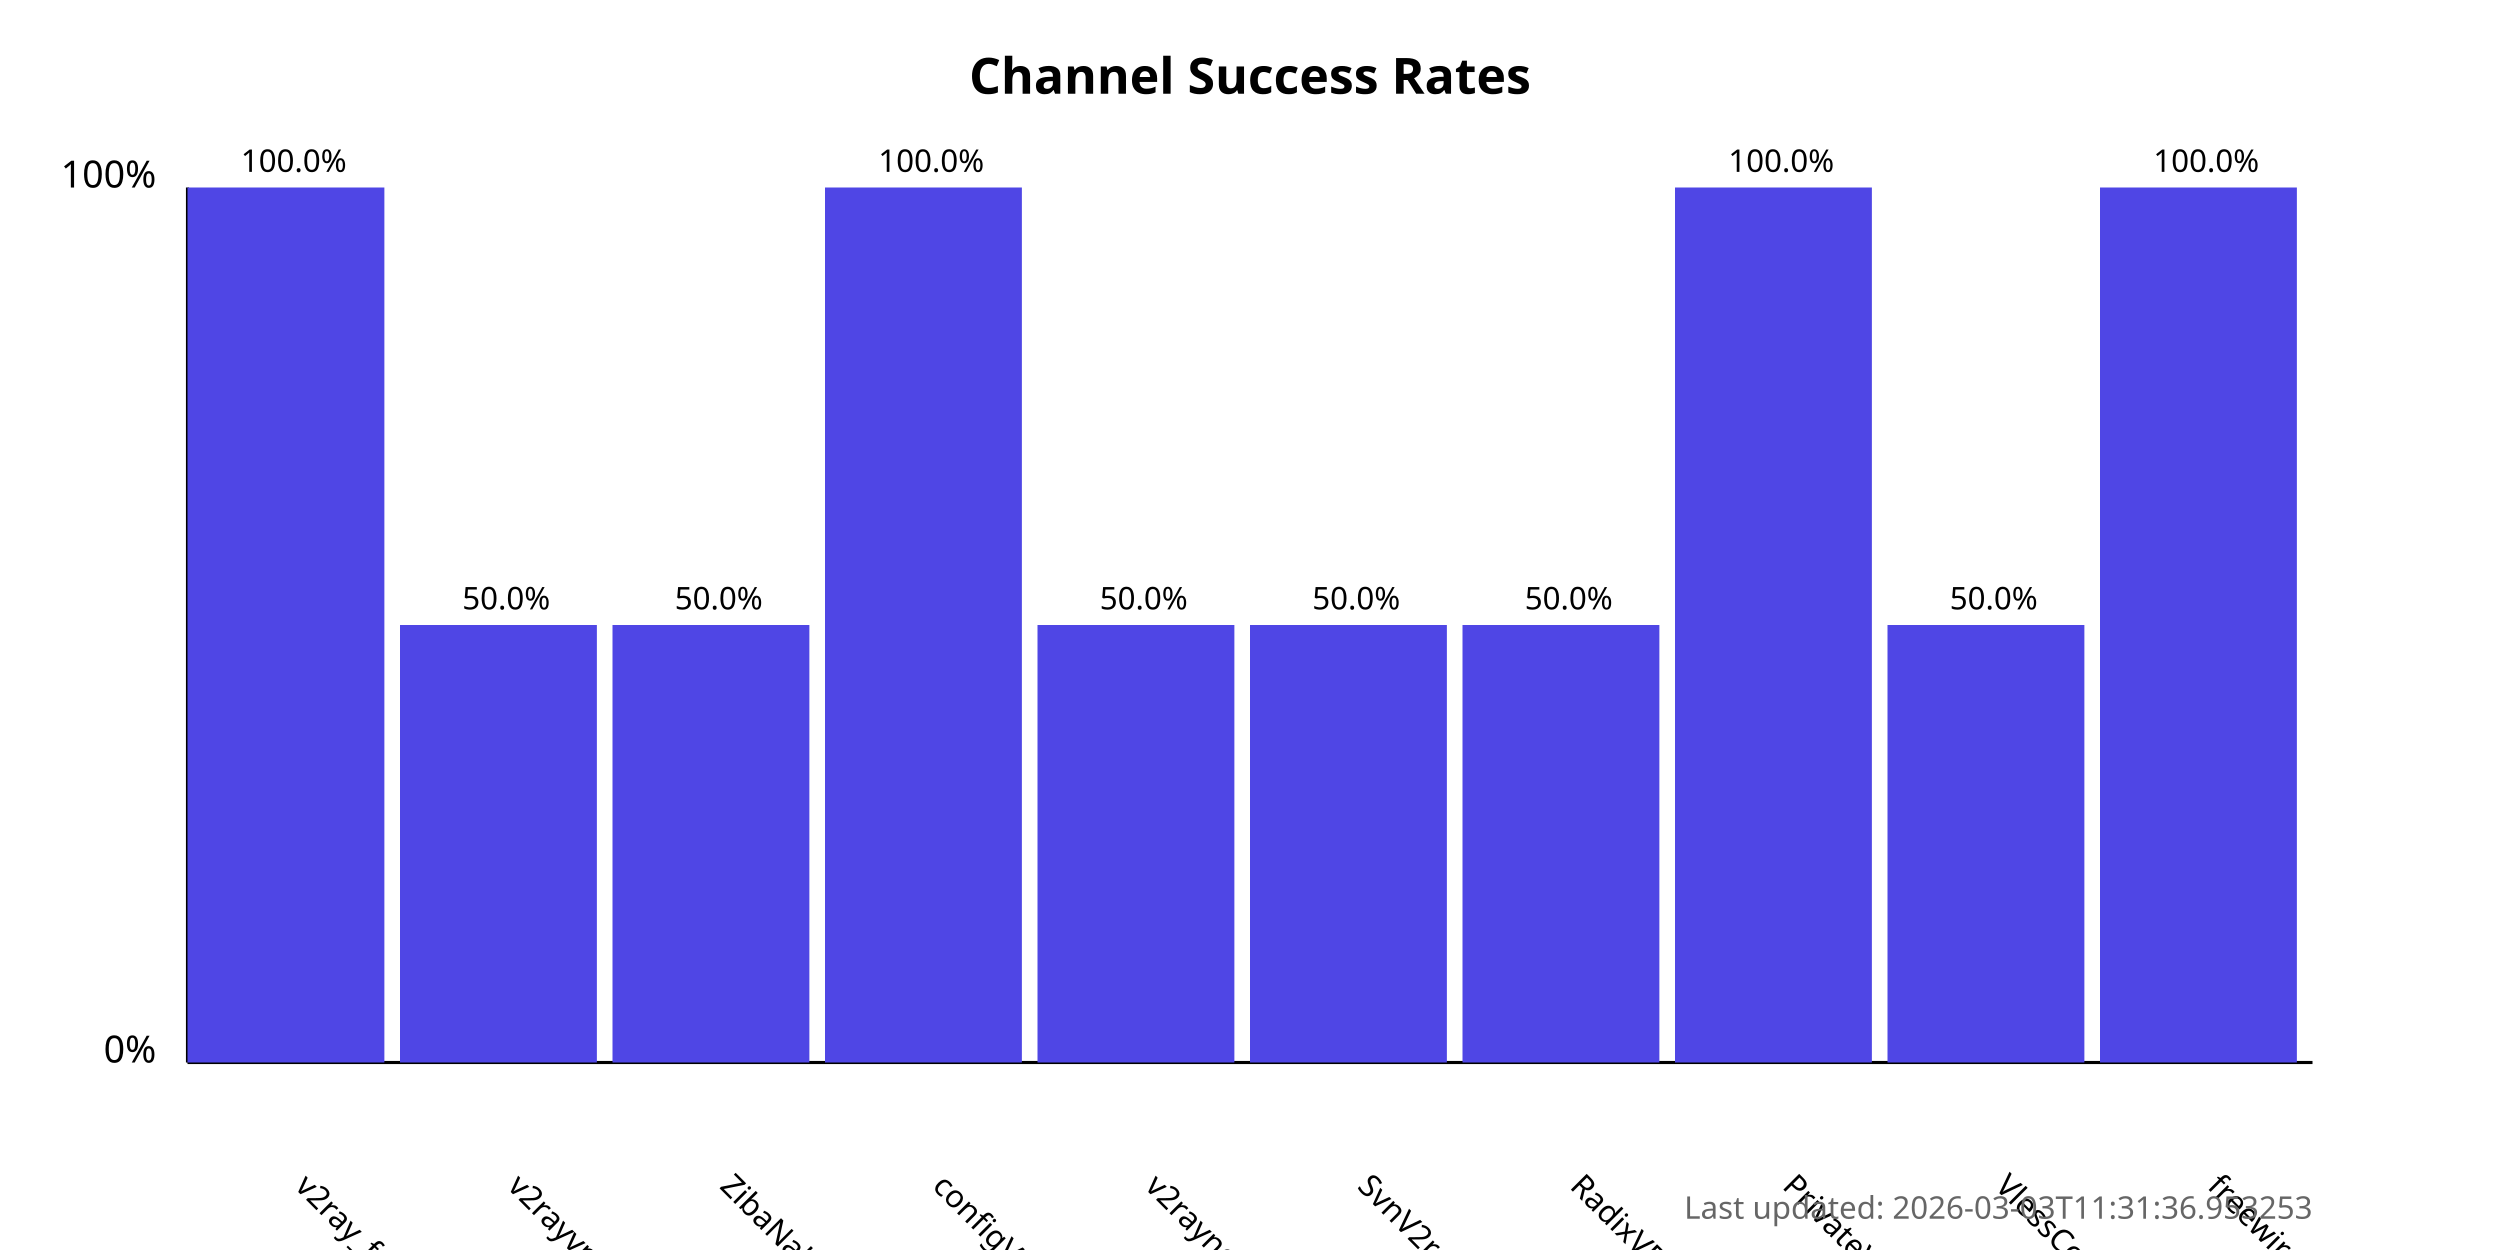
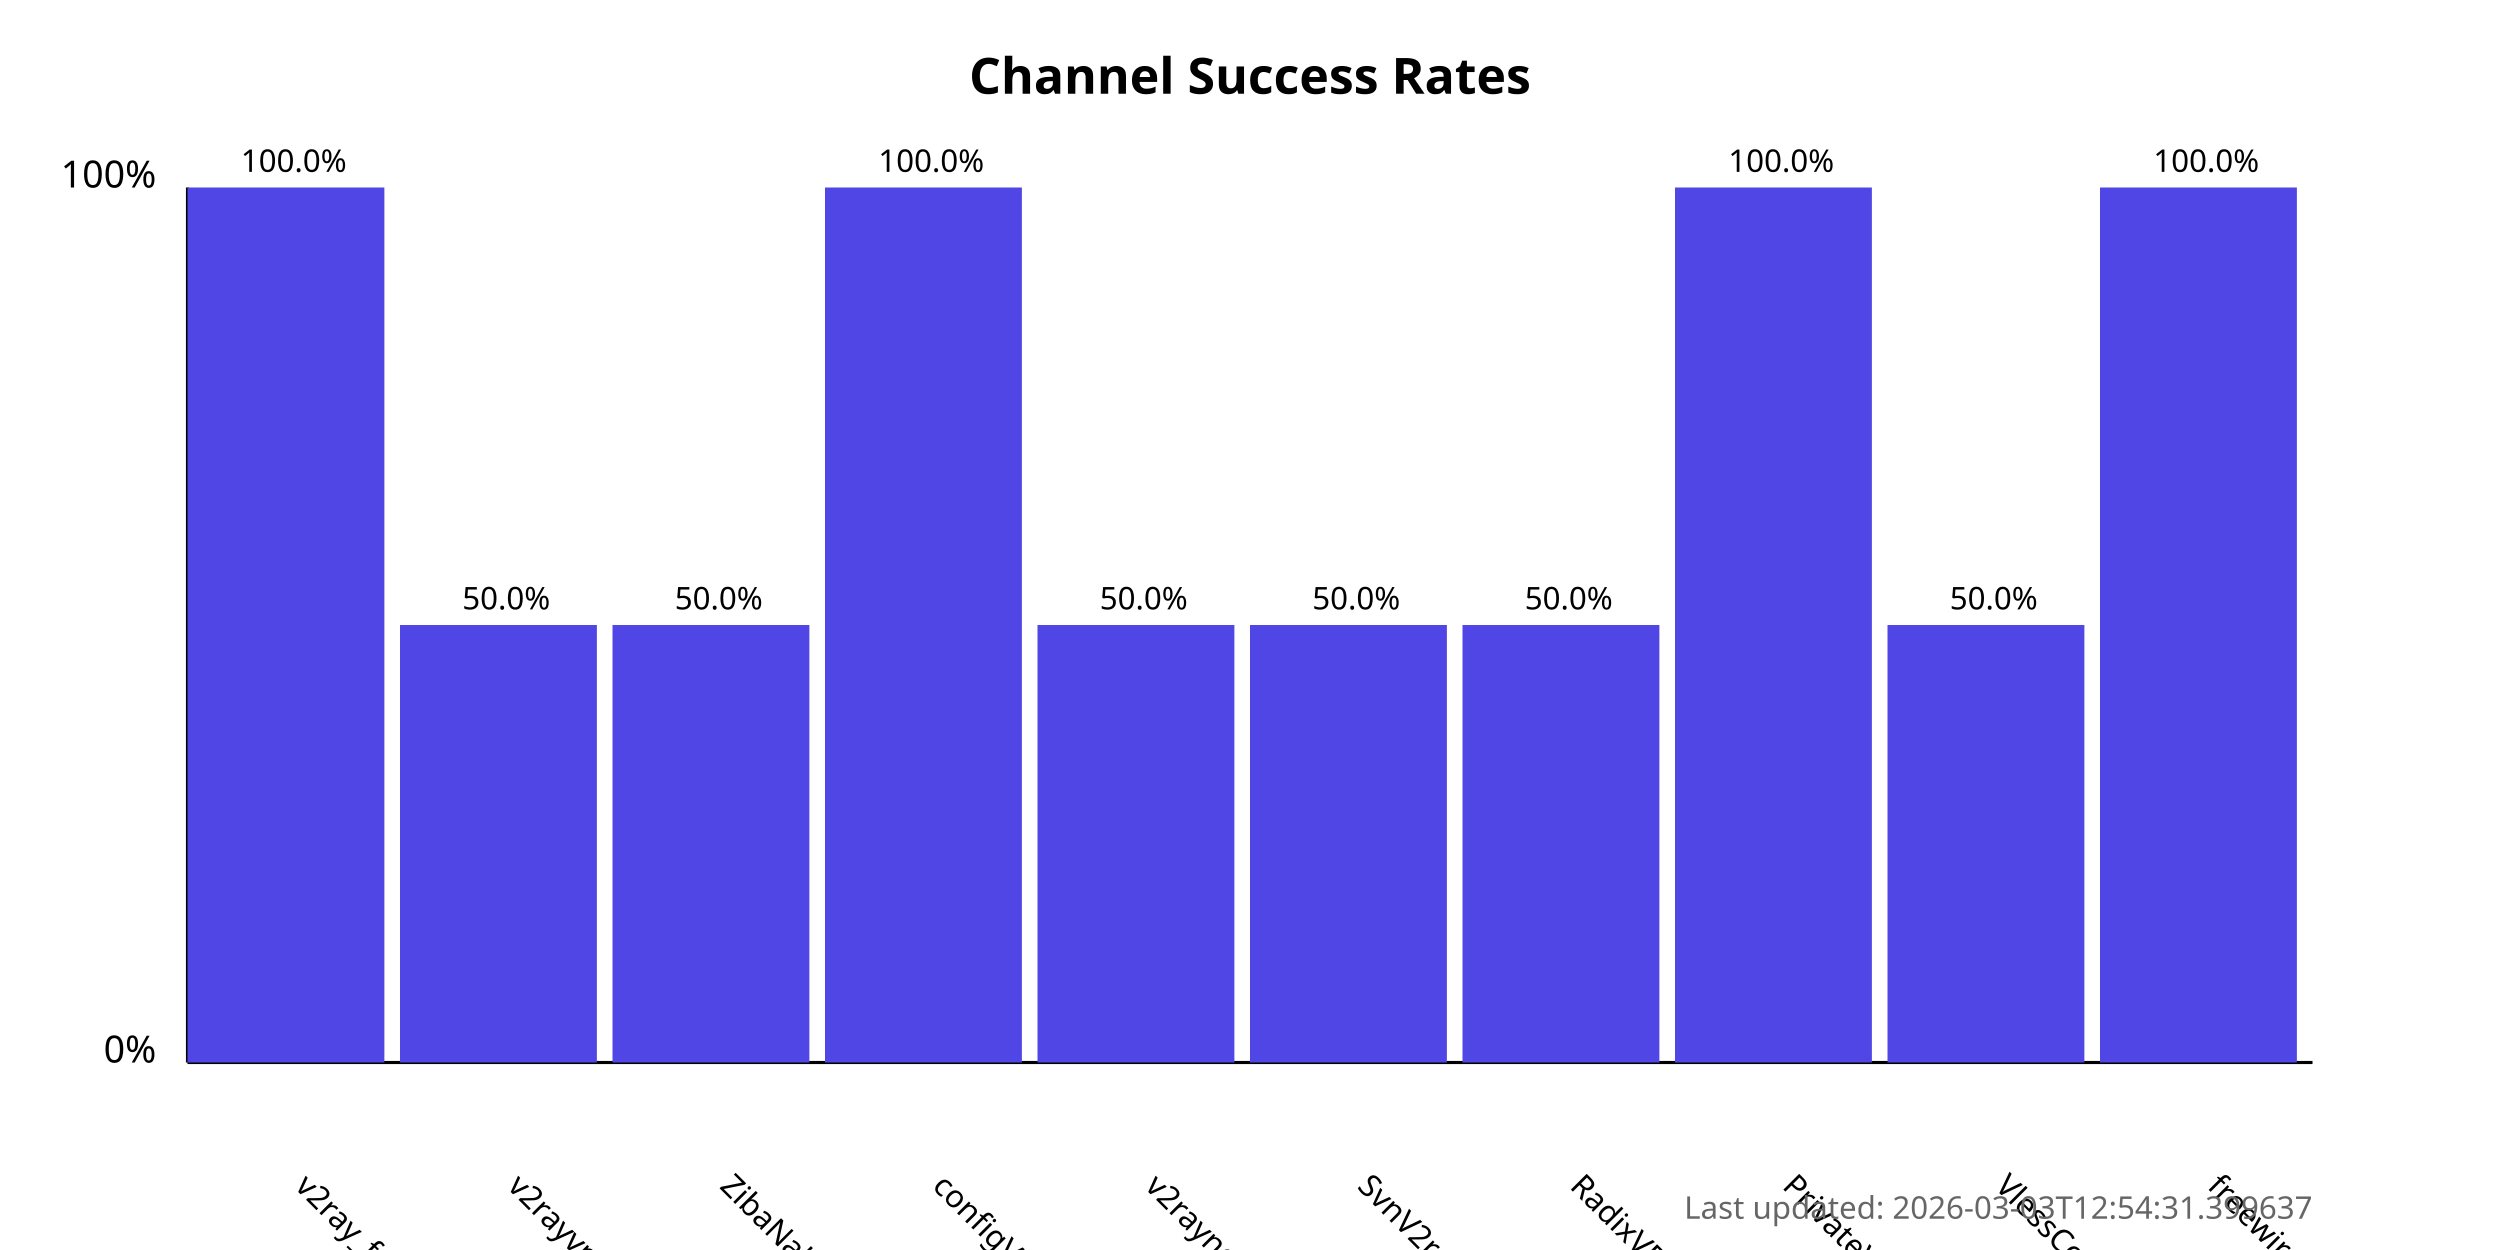
<svg xmlns="http://www.w3.org/2000/svg" width="800" height="400">
  <style>
            .chart-title { font: bold 16px sans-serif; }
            .axis-label { font: 12px sans-serif; }
            .tick-label { font: 10px sans-serif; }
            .bar { fill: #4f46e5; }
            .bar:hover { fill: #6366f1; }
            .timestamp { font: 10px sans-serif; fill: #666; }
        </style>
  <text x="400.0" y="30" text-anchor="middle" class="chart-title">
            Channel Success Rates
        </text>
  <line x1="60" y1="340" x2="60" y2="60" stroke="black" stroke-width="1" />
  <line x1="60" y1="340" x2="740" y2="340" stroke="black" stroke-width="1" />
  <text x="50" y="340" text-anchor="end" class="axis-label">0%</text>
  <text x="50" y="60" text-anchor="end" class="axis-label">100%</text>
  <g>
    <rect x="60" y="60.0" width="63.0" height="280.0" class="bar" />
    <text x="94.0" y="380" transform="rotate(45, 94.0, 380)" text-anchor="start" class="tick-label">
                v2ray_free_conf
            </text>
    <text x="94.0" y="55.0" text-anchor="middle" class="tick-label">
                100.0%
            </text>
  </g>
  <g>
    <rect x="128.0" y="200.0" width="63.0" height="140.0" class="bar" />
    <text x="162.0" y="380" transform="rotate(45, 162.0, 380)" text-anchor="start" class="tick-label">
                v2rayvpno
            </text>
    <text x="162.0" y="195.0" text-anchor="middle" class="tick-label">
                50.0%
            </text>
  </g>
  <g>
    <rect x="196.0" y="200.0" width="63.0" height="140.0" class="bar" />
    <text x="230.0" y="380" transform="rotate(45, 230.0, 380)" text-anchor="start" class="tick-label">
                ZibaNabz
            </text>
    <text x="230.0" y="195.0" text-anchor="middle" class="tick-label">
                50.0%
            </text>
  </g>
  <g>
    <rect x="264.0" y="60.0" width="63.0" height="280.0" class="bar" />
    <text x="298.0" y="380" transform="rotate(45, 298.0, 380)" text-anchor="start" class="tick-label">
                configV2rayForFree
            </text>
    <text x="298.0" y="55.0" text-anchor="middle" class="tick-label">
                100.0%
            </text>
  </g>
  <g>
    <rect x="332.0" y="200.0" width="63.0" height="140.0" class="bar" />
    <text x="366.0" y="380" transform="rotate(45, 366.0, 380)" text-anchor="start" class="tick-label">
                v2rayngvpn
            </text>
    <text x="366.0" y="195.0" text-anchor="middle" class="tick-label">
                50.0%
            </text>
  </g>
  <g>
    <rect x="400.0" y="200.0" width="63.0" height="140.0" class="bar" />
    <text x="434.0" y="380" transform="rotate(45, 434.0, 380)" text-anchor="start" class="tick-label">
                SvnV2ray
            </text>
    <text x="434.0" y="195.0" text-anchor="middle" class="tick-label">
                50.0%
            </text>
  </g>
  <g>
    <rect x="468.0" y="200.0" width="63.0" height="140.0" class="bar" />
    <text x="502.0" y="380" transform="rotate(45, 502.0, 380)" text-anchor="start" class="tick-label">
                RadixVPN
            </text>
    <text x="502.0" y="195.0" text-anchor="middle" class="tick-label">
                50.0%
            </text>
  </g>
  <g>
    <rect x="536.0" y="60.0" width="63.0" height="280.0" class="bar" />
    <text x="570.0" y="380" transform="rotate(45, 570.0, 380)" text-anchor="start" class="tick-label">
                PrivateVPNs
            </text>
    <text x="570.0" y="55.0" text-anchor="middle" class="tick-label">
                100.0%
            </text>
  </g>
  <g>
    <rect x="604.0" y="200.0" width="63.0" height="140.0" class="bar" />
    <text x="638.0" y="380" transform="rotate(45, 638.0, 380)" text-anchor="start" class="tick-label">
                VlessConfig
            </text>
    <text x="638.0" y="195.0" text-anchor="middle" class="tick-label">
                50.0%
            </text>
  </g>
  <g>
    <rect x="672.0" y="60.0" width="63.0" height="280.0" class="bar" />
    <text x="706.0" y="380" transform="rotate(45, 706.0, 380)" text-anchor="start" class="tick-label">
                freewireguard
            </text>
    <text x="706.0" y="55.0" text-anchor="middle" class="tick-label">
                100.0%
            </text>
  </g>
  <text x="740" y="390" text-anchor="end" class="timestamp">
-             Last updated: 2026-03-03T11:31:36.953253
+             Last updated: 2026-03-03T12:54:31.399637
        </text>
</svg>
